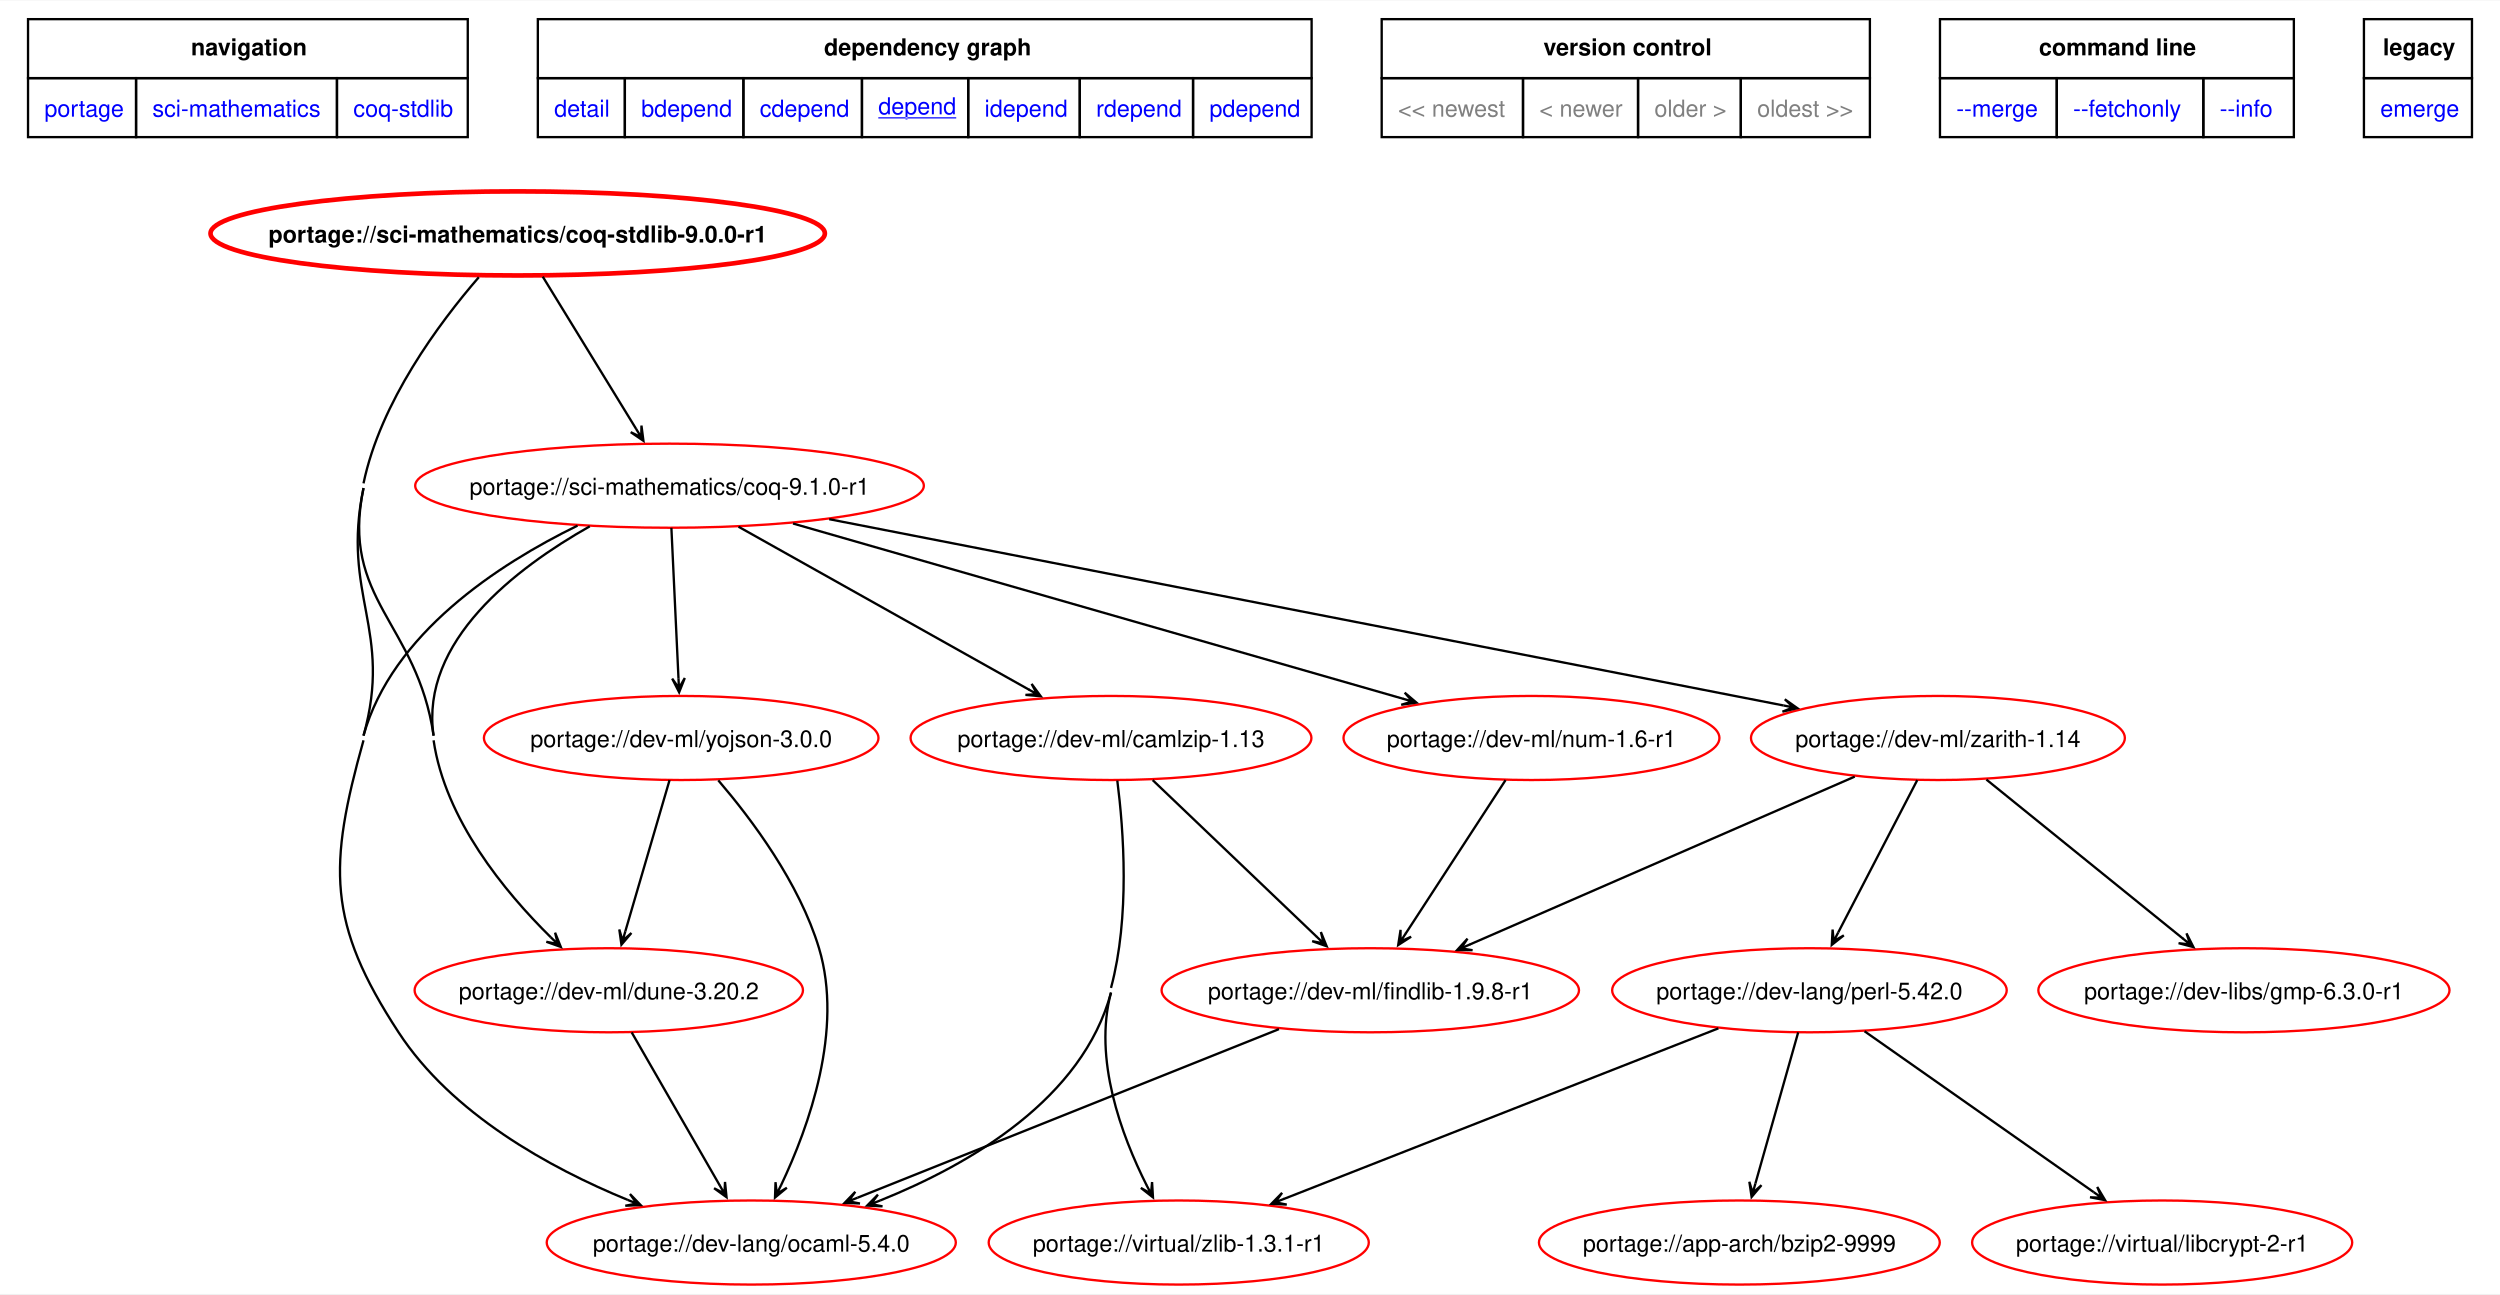
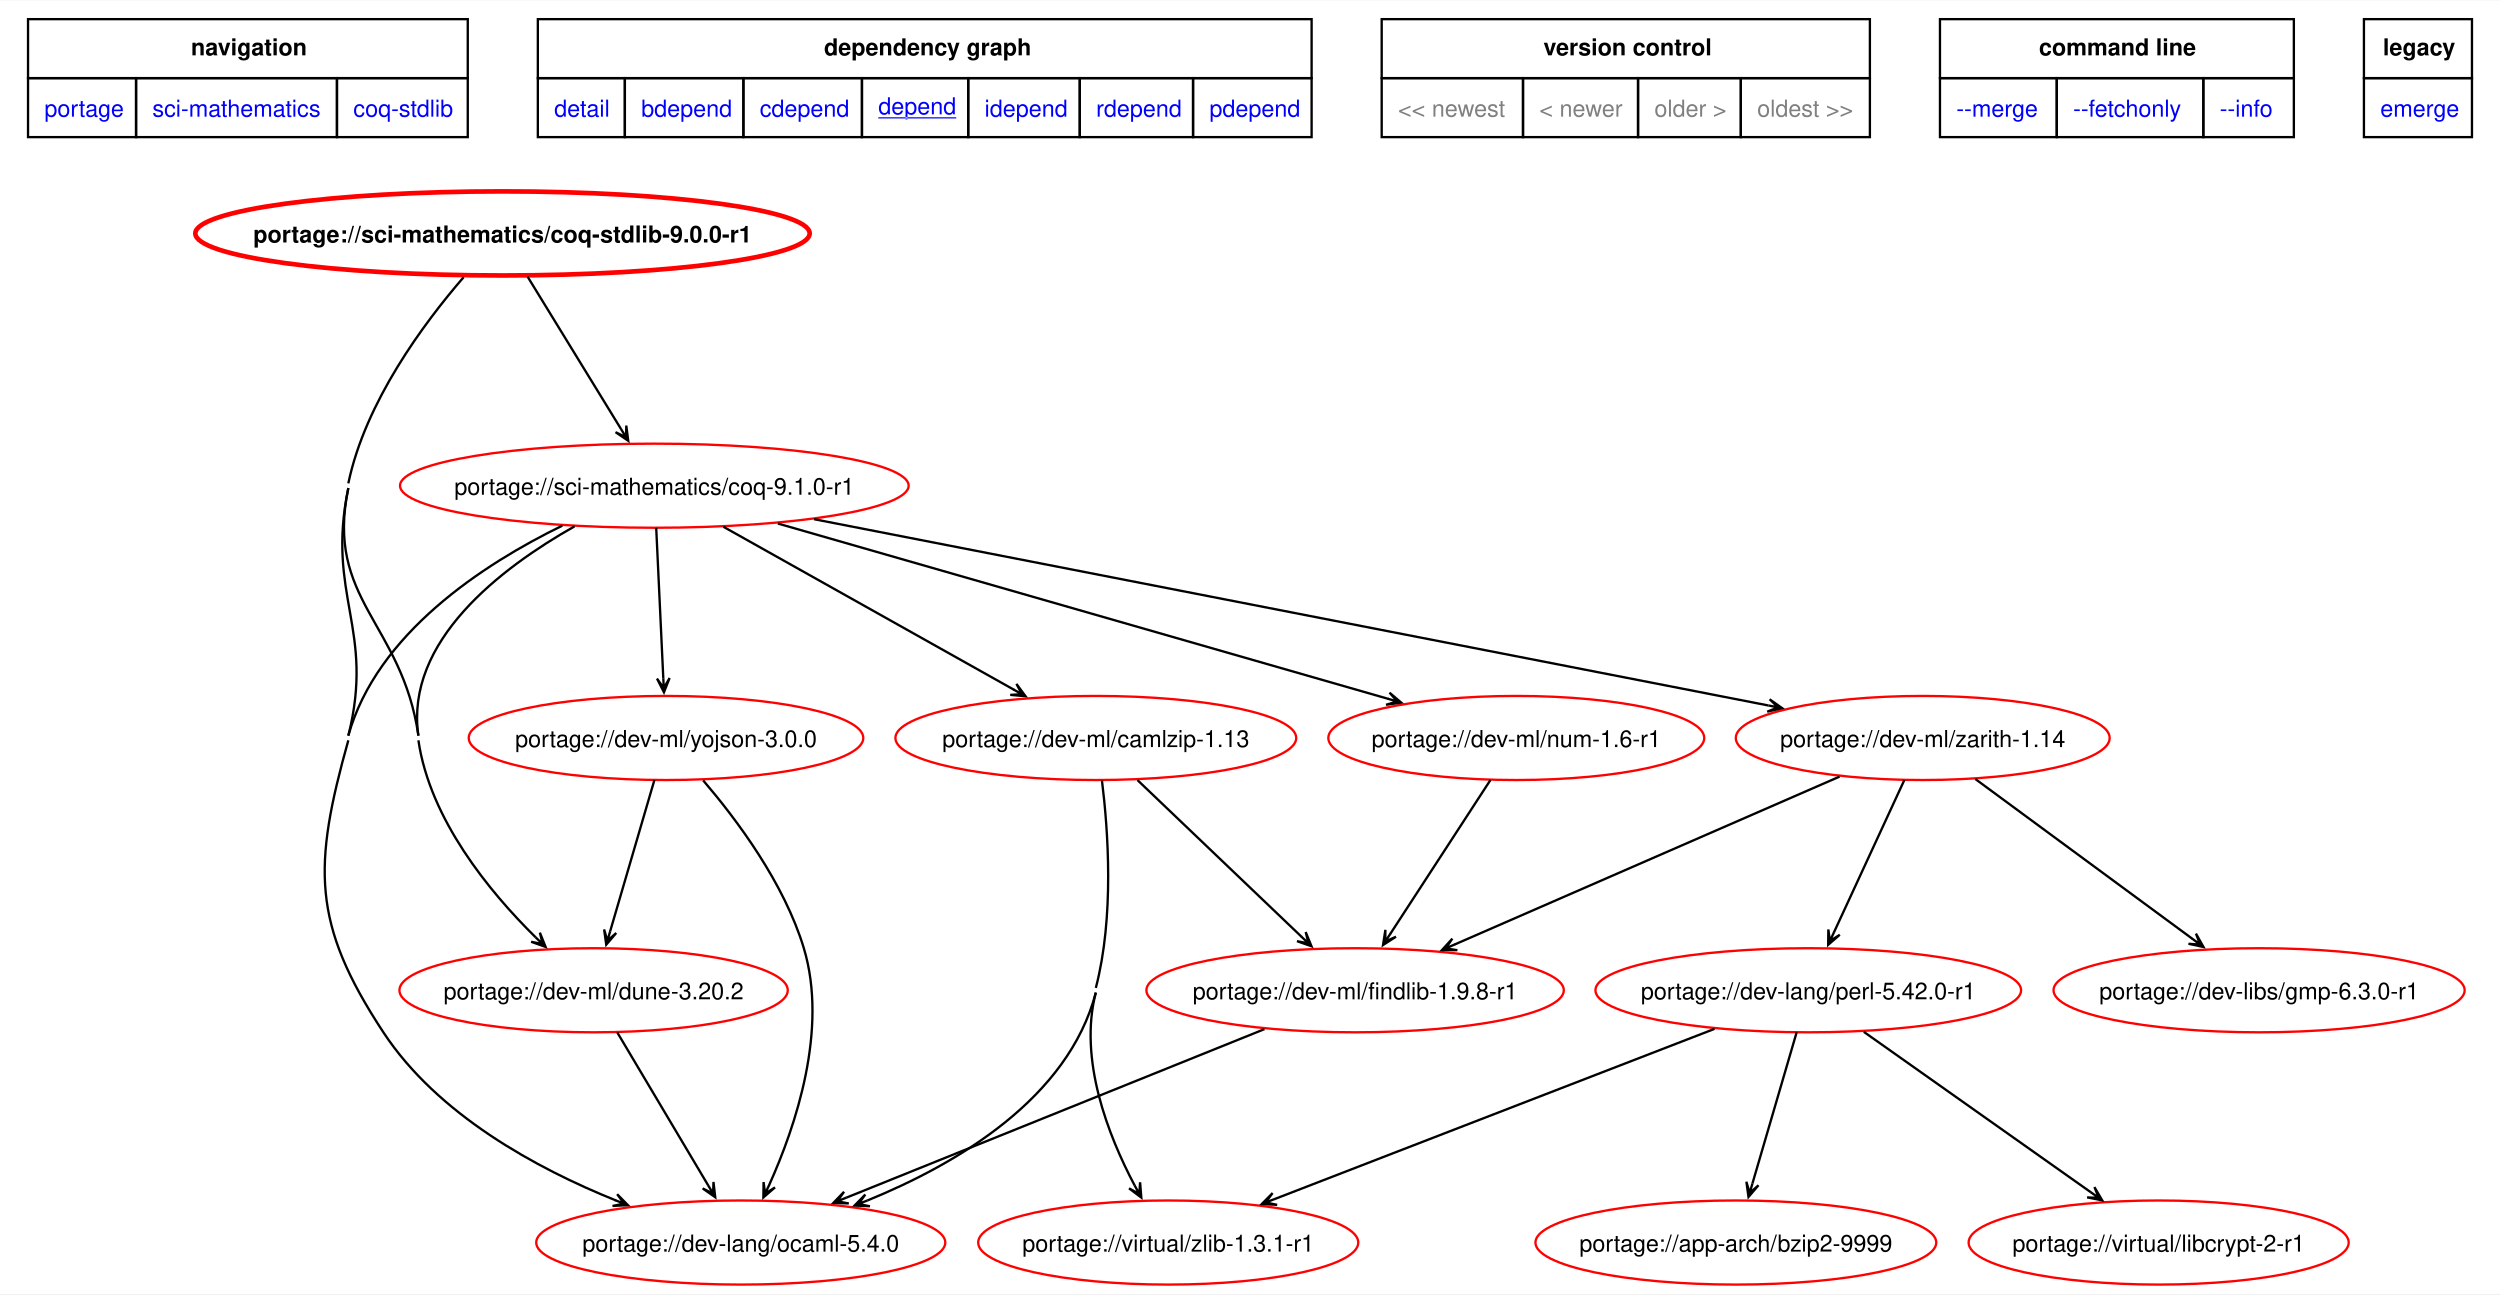
<svg xmlns="http://www.w3.org/2000/svg" xmlns:xlink="http://www.w3.org/1999/xlink" width="1070pt" height="554pt" viewBox="0.00 0.00 1070.25 553.73">
  <g id="graph0" class="graph" transform="scale(1 1) rotate(0) translate(4 549.73)">
    <polygon fill="white" stroke="none" points="-4,4 -4,-549.73 1066.25,-549.73 1066.25,4 -4,4" />
    <polygon fill="none" stroke="black" points="8,-516.48 8,-541.73 196.25,-541.73 196.25,-516.48 8,-516.48" />
    <text text-anchor="start" x="77.75" y="-526.23" font-family="Helvetica,sans-Serif" font-weight="bold" font-size="10.00">navigation</text>
    <polygon fill="none" stroke="black" points="226.25,-516.48 226.25,-541.73 557.5,-541.73 557.5,-516.48 226.25,-516.48" />
    <text text-anchor="start" x="348.75" y="-526.23" font-family="Helvetica,sans-Serif" font-weight="bold" font-size="10.00">dependency graph</text>
    <polygon fill="none" stroke="black" points="587.5,-516.48 587.5,-541.73 796.5,-541.73 796.5,-516.48 587.5,-516.48" />
    <text text-anchor="start" x="656.75" y="-526.23" font-family="Helvetica,sans-Serif" font-weight="bold" font-size="10.00">version control</text>
    <polygon fill="none" stroke="black" points="826.5,-516.48 826.5,-541.73 978,-541.73 978,-516.48 826.5,-516.48" />
    <text text-anchor="start" x="868.88" y="-526.23" font-family="Helvetica,sans-Serif" font-weight="bold" font-size="10.00">command line</text>
    <polygon fill="none" stroke="black" points="1008,-516.48 1008,-541.73 1054.25,-541.73 1054.25,-516.48 1008,-516.48" />
    <text text-anchor="start" x="1016.12" y="-526.23" font-family="Helvetica,sans-Serif" font-weight="bold" font-size="10.00">legacy</text>
    <g id="a_graph0_0">
      <a xlink:href="../index.html" xlink:title="repository">
        <polygon fill="none" stroke="black" points="8,-491.23 8,-516.48 54.25,-516.48 54.25,-491.23 8,-491.23" />
        <text text-anchor="start" x="15" y="-499.98" font-family="Helvetica,sans-Serif" font-size="10.00" fill="blue">portage</text>
      </a>
    </g>
    <g id="a_graph0_1">
      <a xlink:href="./index.html" xlink:title="repository">
        <polygon fill="none" stroke="black" points="54.25,-491.23 54.25,-516.48 140.25,-516.48 140.25,-491.23 54.25,-491.23" />
        <text text-anchor="start" x="61.25" y="-499.98" font-family="Helvetica,sans-Serif" font-size="10.00" fill="blue">sci-mathematics</text>
      </a>
    </g>
    <g id="a_graph0_2">
      <a xlink:href="./coq-stdlib.html" xlink:title="repository">
        <polygon fill="none" stroke="black" points="140.25,-491.23 140.25,-516.48 196.25,-516.48 196.25,-491.23 140.25,-491.23" />
        <text text-anchor="start" x="147.25" y="-499.98" font-family="Helvetica,sans-Serif" font-size="10.00" fill="blue">coq-stdlib</text>
      </a>
    </g>
    <g id="a_graph0_3">
      <a xlink:href="../sci-mathematics/coq-stdlib-9.0.0-r1.svg" xlink:title="portage://sci-mathematics/coq-stdlib-9.0.0-r1">
        <polygon fill="none" stroke="black" points="226.25,-491.23 226.25,-516.48 263.5,-516.48 263.5,-491.23 226.25,-491.23" />
        <text text-anchor="start" x="233.25" y="-499.98" font-family="Helvetica,sans-Serif" font-size="10.00" fill="blue">detail</text>
      </a>
    </g>
    <g id="a_graph0_4">
      <a xlink:href="../sci-mathematics/coq-stdlib-9.0.0-r1-bdepend.svg" xlink:title="portage://sci-mathematics/coq-stdlib-9.0.0-r1">
        <polygon fill="none" stroke="black" points="263.5,-491.23 263.5,-516.48 314.25,-516.48 314.25,-491.23 263.5,-491.23" />
        <text text-anchor="start" x="270.5" y="-499.98" font-family="Helvetica,sans-Serif" font-size="10.00" fill="blue">bdepend</text>
      </a>
    </g>
    <g id="a_graph0_5">
      <a xlink:href="../sci-mathematics/coq-stdlib-9.0.0-r1-cdepend.svg" xlink:title="portage://sci-mathematics/coq-stdlib-9.0.0-r1">
        <polygon fill="none" stroke="black" points="314.25,-491.23 314.25,-516.48 365,-516.48 365,-491.23 314.25,-491.23" />
        <text text-anchor="start" x="321.25" y="-499.98" font-family="Helvetica,sans-Serif" font-size="10.00" fill="blue">cdepend</text>
      </a>
    </g>
    <g id="a_graph0_6">
      <a xlink:href="../sci-mathematics/coq-stdlib-9.0.0-r1-depend.svg" xlink:title="portage://sci-mathematics/coq-stdlib-9.0.0-r1">
        <polygon fill="none" stroke="black" points="365,-491.23 365,-516.48 410.5,-516.48 410.5,-491.23 365,-491.23" />
        <text text-anchor="start" x="372" y="-500.98" font-family="Helvetica,sans-Serif" text-decoration="underline" font-size="10.00" fill="blue">depend</text>
      </a>
    </g>
    <g id="a_graph0_7">
      <a xlink:href="../sci-mathematics/coq-stdlib-9.0.0-r1-idepend.svg" xlink:title="portage://sci-mathematics/coq-stdlib-9.0.0-r1">
        <polygon fill="none" stroke="black" points="410.5,-491.23 410.5,-516.48 458.25,-516.48 458.25,-491.23 410.5,-491.23" />
        <text text-anchor="start" x="417.5" y="-499.98" font-family="Helvetica,sans-Serif" font-size="10.00" fill="blue">idepend</text>
      </a>
    </g>
    <g id="a_graph0_8">
      <a xlink:href="../sci-mathematics/coq-stdlib-9.0.0-r1-rdepend.svg" xlink:title="portage://sci-mathematics/coq-stdlib-9.0.0-r1">
        <polygon fill="none" stroke="black" points="458.25,-491.23 458.25,-516.48 506.75,-516.48 506.75,-491.23 458.25,-491.23" />
        <text text-anchor="start" x="465.25" y="-499.98" font-family="Helvetica,sans-Serif" font-size="10.00" fill="blue">rdepend</text>
      </a>
    </g>
    <g id="a_graph0_9">
      <a xlink:href="../sci-mathematics/coq-stdlib-9.0.0-r1-pdepend.svg" xlink:title="portage://sci-mathematics/coq-stdlib-9.0.0-r1">
        <polygon fill="none" stroke="black" points="506.75,-491.23 506.75,-516.48 557.5,-516.48 557.5,-491.23 506.75,-491.23" />
        <text text-anchor="start" x="513.75" y="-499.98" font-family="Helvetica,sans-Serif" font-size="10.00" fill="blue">pdepend</text>
      </a>
    </g>
    <polygon fill="none" stroke="black" points="587.5,-491.23 587.5,-516.48 648,-516.48 648,-491.23 587.5,-491.23" />
    <text text-anchor="start" x="594.5" y="-499.98" font-family="Helvetica,sans-Serif" font-size="10.00" fill="gray">&lt;&lt; newest</text>
    <polygon fill="none" stroke="black" points="648,-491.23 648,-516.48 697.25,-516.48 697.25,-491.23 648,-491.23" />
    <text text-anchor="start" x="655" y="-499.98" font-family="Helvetica,sans-Serif" font-size="10.00" fill="gray">&lt; newer</text>
    <polygon fill="none" stroke="black" points="697.25,-491.23 697.25,-516.48 741.25,-516.48 741.25,-491.23 697.25,-491.23" />
    <text text-anchor="start" x="704.25" y="-499.98" font-family="Helvetica,sans-Serif" font-size="10.00" fill="gray">older &gt;</text>
    <polygon fill="none" stroke="black" points="741.25,-491.23 741.25,-516.48 796.5,-516.48 796.5,-491.23 741.25,-491.23" />
    <text text-anchor="start" x="748.25" y="-499.98" font-family="Helvetica,sans-Serif" font-size="10.00" fill="gray">oldest &gt;&gt;</text>
    <g id="a_graph0_10">
      <a xlink:href="../sci-mathematics/coq-stdlib-9.0.0-r1-merge.svg" xlink:title="portage://sci-mathematics/coq-stdlib-9.0.0-r1">
        <polygon fill="none" stroke="black" points="826.5,-491.23 826.5,-516.48 876.5,-516.48 876.5,-491.23 826.5,-491.23" />
        <text text-anchor="start" x="833.5" y="-499.98" font-family="Helvetica,sans-Serif" font-size="10.00" fill="blue">--merge </text>
      </a>
    </g>
    <g id="a_graph0_11">
      <a xlink:href="../sci-mathematics/coq-stdlib-9.0.0-r1-fetchonly.svg" xlink:title="portage://sci-mathematics/coq-stdlib-9.0.0-r1">
        <polygon fill="none" stroke="black" points="876.5,-491.23 876.5,-516.48 939.25,-516.48 939.25,-491.23 876.5,-491.23" />
        <text text-anchor="start" x="883.5" y="-499.98" font-family="Helvetica,sans-Serif" font-size="10.00" fill="blue">--fetchonly </text>
      </a>
    </g>
    <g id="a_graph0_12">
      <a xlink:href="../sci-mathematics/coq-stdlib-9.0.0-r1-info.svg" xlink:title="portage://sci-mathematics/coq-stdlib-9.0.0-r1">
        <polygon fill="none" stroke="black" points="939.25,-491.23 939.25,-516.48 978,-516.48 978,-491.23 939.25,-491.23" />
        <text text-anchor="start" x="946.25" y="-499.98" font-family="Helvetica,sans-Serif" font-size="10.00" fill="blue">--info </text>
      </a>
    </g>
    <g id="a_graph0_13">
      <a xlink:href="../sci-mathematics/coq-stdlib-9.0.0-r1-emerge.svg" xlink:title="portage://sci-mathematics/coq-stdlib-9.0.0-r1">
        <polygon fill="none" stroke="black" points="1008,-491.23 1008,-516.48 1054.25,-516.48 1054.25,-491.23 1008,-491.23" />
        <text text-anchor="start" x="1015" y="-499.98" font-family="Helvetica,sans-Serif" font-size="10.00" fill="blue">emerge</text>
      </a>
    </g>
    <g id="node2" class="node">
      <g id="a_node2">
        <a xlink:href="../sci-mathematics/coq-stdlib-9.0.0-r1-depend.svg" xlink:title="portage://sci-mathematics/coq-stdlib-9.0.0-r1">
-           <ellipse fill="none" stroke="red" stroke-width="2" cx="217.62" cy="-450" rx="131.5" ry="18" />
-           <text text-anchor="middle" x="217.62" y="-446.12" font-family="Helvetica,sans-Serif" font-weight="bold" font-size="10.00">portage://sci-mathematics/coq-stdlib-9.0.0-r1</text>
+           <ellipse fill="none" stroke="red" stroke-width="2" cx="211.12" cy="-450" rx="131.5" ry="18" />
+           <text text-anchor="middle" x="211.12" y="-446.12" font-family="Helvetica,sans-Serif" font-weight="bold" font-size="10.00">portage://sci-mathematics/coq-stdlib-9.0.0-r1</text>
        </a>
      </g>
    </g>
    <g id="node3" class="node">
      <g id="a_node3">
        <a xlink:href="../sci-mathematics/coq-9.1.0-r1-depend.svg" xlink:title="portage://sci-mathematics/coq-9.1.0-r1">
-           <ellipse fill="none" stroke="red" cx="282.62" cy="-342" rx="108.87" ry="18" />
-           <text text-anchor="middle" x="282.62" y="-338.12" font-family="Helvetica,sans-Serif" font-size="10.00">portage://sci-mathematics/coq-9.1.0-r1</text>
+           <ellipse fill="none" stroke="red" cx="276.12" cy="-342" rx="108.87" ry="18" />
+           <text text-anchor="middle" x="276.12" y="-338.12" font-family="Helvetica,sans-Serif" font-size="10.00">portage://sci-mathematics/coq-9.1.0-r1</text>
        </a>
      </g>
    </g>
    <g id="edge2" class="edge">
-       <path fill="none" stroke="black" d="M228.35,-431.5C239.28,-413.67 256.3,-385.92 268.36,-366.26" />
-       <polygon fill="black" stroke="black" points="271.45,-361.22 270.61,-367.74 270.52,-362.74 268.31,-366.33 268.31,-366.33 268.31,-366.33 270.52,-362.74 266.01,-364.92 271.45,-361.22" />
+       <path fill="none" stroke="black" d="M221.85,-431.5C232.78,-413.67 249.8,-385.92 261.86,-366.26" />
+       <polygon fill="black" stroke="black" points="264.95,-361.22 264.11,-367.74 264.02,-362.74 261.81,-366.33 261.81,-366.33 261.81,-366.33 264.02,-362.74 259.51,-364.92 264.95,-361.22" />
    </g>
    <g id="node4" class="node">
      <g id="a_node4">
        <a xlink:href="../dev-lang/ocaml-5.4.0-depend.svg" xlink:title="portage://dev-lang/ocaml-5.4.0">
-           <ellipse fill="none" stroke="red" cx="317.62" cy="-18" rx="87.57" ry="18" />
-           <text text-anchor="middle" x="317.62" y="-14.12" font-family="Helvetica,sans-Serif" font-size="10.00">portage://dev-lang/ocaml-5.4.0</text>
+           <ellipse fill="none" stroke="red" cx="313.12" cy="-18" rx="87.57" ry="18" />
+           <text text-anchor="middle" x="313.12" y="-14.12" font-family="Helvetica,sans-Serif" font-size="10.00">portage://dev-lang/ocaml-5.4.0</text>
        </a>
      </g>
    </g>
    <g id="edge3" class="edge">
-       <path fill="none" stroke="black" d="M151.62,-341C142.01,-294.88 164.3,-280.37 151.62,-235" />
-       <path fill="none" stroke="black" d="M200.98,-431.26C183.91,-411.52 158.86,-377.81 151.62,-343" />
-       <path fill="none" stroke="black" d="M151.62,-233C136.55,-179.11 136.01,-154.84 166.62,-108 189.4,-73.13 230.99,-50.11 264.76,-36.23" />
-       <polygon fill="black" stroke="black" points="270.27,-34.03 265.7,-38.76 268.61,-34.69 264.7,-36.25 264.7,-36.25 264.7,-36.25 268.61,-34.69 263.69,-33.75 270.27,-34.03" />
+       <path fill="none" stroke="black" d="M145.12,-233C130.05,-179.11 129.37,-154.75 160.12,-108 183.24,-72.83 225.42,-49.82 259.65,-36.02" />
+       <polygon fill="black" stroke="black" points="264.81,-34 260.21,-38.7 263.15,-34.65 259.22,-36.19 259.22,-36.19 259.22,-36.19 263.15,-34.65 258.23,-33.67 264.81,-34" />
+       <path fill="none" stroke="black" d="M194.48,-431.26C177.41,-411.52 152.36,-377.81 145.12,-343" />
+       <path fill="none" stroke="black" d="M145.12,-341C135.51,-294.88 156.62,-280.68 145.12,-235" />
    </g>
    <g id="node5" class="node">
      <g id="a_node5">
        <a xlink:href="../dev-ml/dune-3.20.2-depend.svg" xlink:title="portage://dev-ml/dune-3.20.2">
-           <ellipse fill="none" stroke="red" cx="256.62" cy="-126" rx="83.13" ry="18" />
-           <text text-anchor="middle" x="256.62" y="-122.12" font-family="Helvetica,sans-Serif" font-size="10.00">portage://dev-ml/dune-3.20.2</text>
+           <ellipse fill="none" stroke="red" cx="250.12" cy="-126" rx="83.13" ry="18" />
+           <text text-anchor="middle" x="250.12" y="-122.12" font-family="Helvetica,sans-Serif" font-size="10.00">portage://dev-ml/dune-3.20.2</text>
        </a>
      </g>
    </g>
    <g id="edge4" class="edge">
-       <path fill="none" stroke="black" d="M151.62,-341C141.64,-293.07 174.56,-283.45 181.62,-235" />
-       <path fill="none" stroke="black" d="M181.62,-233C186.54,-199.21 211.89,-168.3 231.78,-148.69" />
-       <polygon fill="black" stroke="black" points="236.08,-144.55 233.63,-150.66 234.8,-145.79 231.75,-148.71 231.75,-148.71 231.75,-148.71 234.8,-145.79 229.88,-146.76 236.08,-144.55" />
+       <path fill="none" stroke="black" d="M145.12,-341C135.14,-293.07 168.06,-283.45 175.12,-235" />
+       <path fill="none" stroke="black" d="M175.12,-233C180.04,-199.21 205.39,-168.3 225.28,-148.69" />
+       <polygon fill="black" stroke="black" points="229.58,-144.55 227.13,-150.66 228.3,-145.79 225.25,-148.71 225.25,-148.71 225.25,-148.71 228.3,-145.79 223.38,-146.76 229.58,-144.55" />
    </g>
    <g id="edge9" class="edge">
-       <path fill="none" stroke="black" d="M243.24,-324.91C209.27,-308.32 163.83,-278.67 151.62,-235" />
+       <path fill="none" stroke="black" d="M236.74,-324.91C202.77,-308.32 157.33,-278.67 145.12,-235" />
    </g>
    <g id="edge10" class="edge">
-       <path fill="none" stroke="black" d="M248.48,-324.61C216.93,-306.79 175.73,-275.37 181.62,-235" />
+       <path fill="none" stroke="black" d="M241.98,-324.61C210.43,-306.79 169.23,-275.37 175.12,-235" />
    </g>
    <g id="node6" class="node">
      <g id="a_node6">
        <a xlink:href="../dev-ml/camlzip-1.13-depend.svg" xlink:title="portage://dev-ml/camlzip-1.13">
-           <ellipse fill="none" stroke="red" cx="471.62" cy="-234" rx="85.8" ry="18" />
-           <text text-anchor="middle" x="471.62" y="-230.12" font-family="Helvetica,sans-Serif" font-size="10.00">portage://dev-ml/camlzip-1.13</text>
+           <ellipse fill="none" stroke="red" cx="465.12" cy="-234" rx="85.8" ry="18" />
+           <text text-anchor="middle" x="465.12" y="-230.12" font-family="Helvetica,sans-Serif" font-size="10.00">portage://dev-ml/camlzip-1.13</text>
        </a>
      </g>
    </g>
    <g id="edge5" class="edge">
-       <path fill="none" stroke="black" d="M312.15,-324.44C345.81,-305.56 400.79,-274.72 436.59,-254.64" />
-       <polygon fill="black" stroke="black" points="441.54,-251.87 437.63,-257.16 439.99,-252.74 436.31,-254.8 436.31,-254.8 436.31,-254.8 439.99,-252.74 434.99,-252.45 441.54,-251.87" />
+       <path fill="none" stroke="black" d="M305.65,-324.44C339.31,-305.56 394.29,-274.72 430.09,-254.64" />
+       <polygon fill="black" stroke="black" points="435.04,-251.87 431.13,-257.16 433.49,-252.74 429.81,-254.8 429.81,-254.8 429.81,-254.8 433.49,-252.74 428.49,-252.45 435.04,-251.87" />
    </g>
    <g id="node7" class="node">
      <g id="a_node7">
        <a xlink:href="../dev-ml/num-1.6-r1-depend.svg" xlink:title="portage://dev-ml/num-1.6-r1">
-           <ellipse fill="none" stroke="red" cx="651.62" cy="-234" rx="80.47" ry="18" />
-           <text text-anchor="middle" x="651.62" y="-230.12" font-family="Helvetica,sans-Serif" font-size="10.00">portage://dev-ml/num-1.6-r1</text>
+           <ellipse fill="none" stroke="red" cx="645.12" cy="-234" rx="80.47" ry="18" />
+           <text text-anchor="middle" x="645.12" y="-230.12" font-family="Helvetica,sans-Serif" font-size="10.00">portage://dev-ml/num-1.6-r1</text>
        </a>
      </g>
    </g>
    <g id="edge6" class="edge">
-       <path fill="none" stroke="black" d="M335.49,-325.81C404.99,-305.85 526.48,-270.95 596.89,-250.72" />
-       <polygon fill="black" stroke="black" points="602.37,-249.15 597.35,-253.4 600.66,-249.64 596.61,-250.8 596.61,-250.8 596.61,-250.8 600.66,-249.64 595.86,-248.21 602.37,-249.15" />
+       <path fill="none" stroke="black" d="M328.99,-325.81C398.49,-305.85 519.98,-270.95 590.39,-250.72" />
+       <polygon fill="black" stroke="black" points="595.87,-249.15 590.85,-253.4 594.16,-249.64 590.11,-250.8 590.11,-250.8 590.11,-250.8 594.16,-249.64 589.36,-248.21 595.87,-249.15" />
    </g>
    <g id="node8" class="node">
      <g id="a_node8">
        <a xlink:href="../dev-ml/yojson-3.0.0-depend.svg" xlink:title="portage://dev-ml/yojson-3.0.0">
-           <ellipse fill="none" stroke="red" cx="287.62" cy="-234" rx="84.46" ry="18" />
-           <text text-anchor="middle" x="287.62" y="-230.12" font-family="Helvetica,sans-Serif" font-size="10.00">portage://dev-ml/yojson-3.0.0</text>
+           <ellipse fill="none" stroke="red" cx="281.12" cy="-234" rx="84.46" ry="18" />
+           <text text-anchor="middle" x="281.12" y="-230.12" font-family="Helvetica,sans-Serif" font-size="10.00">portage://dev-ml/yojson-3.0.0</text>
        </a>
      </g>
    </g>
    <g id="edge7" class="edge">
-       <path fill="none" stroke="black" d="M283.42,-323.97C284.24,-306.53 285.53,-279.26 286.46,-259.51" />
-       <polygon fill="black" stroke="black" points="286.74,-253.56 289.16,-259.68 286.66,-255.34 286.46,-259.55 286.46,-259.55 286.46,-259.55 286.66,-255.34 283.76,-259.42 286.74,-253.56" />
+       <path fill="none" stroke="black" d="M276.92,-323.97C277.74,-306.53 279.03,-279.26 279.96,-259.51" />
+       <polygon fill="black" stroke="black" points="280.24,-253.56 282.66,-259.68 280.16,-255.34 279.96,-259.55 279.96,-259.55 279.96,-259.55 280.16,-255.34 277.26,-259.42 280.24,-253.56" />
    </g>
    <g id="node9" class="node">
      <g id="a_node9">
        <a xlink:href="../dev-ml/zarith-1.14-depend.svg" xlink:title="portage://dev-ml/zarith-1.14">
-           <ellipse fill="none" stroke="red" cx="825.62" cy="-234" rx="80.03" ry="18" />
-           <text text-anchor="middle" x="825.62" y="-230.12" font-family="Helvetica,sans-Serif" font-size="10.00">portage://dev-ml/zarith-1.14</text>
+           <ellipse fill="none" stroke="red" cx="819.12" cy="-234" rx="80.03" ry="18" />
+           <text text-anchor="middle" x="819.12" y="-230.12" font-family="Helvetica,sans-Serif" font-size="10.00">portage://dev-ml/zarith-1.14</text>
        </a>
      </g>
    </g>
    <g id="edge8" class="edge">
-       <path fill="none" stroke="black" d="M350.99,-327.66C440.18,-310.26 601.07,-278.86 738.62,-252 745.41,-250.67 752.51,-249.29 759.59,-247.9" />
-       <polygon fill="black" stroke="black" points="765.46,-246.76 760.08,-250.56 763.71,-247.1 759.57,-247.91 759.57,-247.91 759.57,-247.91 763.71,-247.1 759.05,-245.26 765.46,-246.76" />
+       <path fill="none" stroke="black" d="M344.49,-327.66C433.68,-310.26 594.57,-278.86 732.12,-252 738.91,-250.67 746.01,-249.29 753.09,-247.9" />
+       <polygon fill="black" stroke="black" points="758.96,-246.76 753.58,-250.56 757.21,-247.1 753.07,-247.91 753.07,-247.91 753.07,-247.91 757.21,-247.1 752.55,-245.26 758.96,-246.76" />
    </g>
    <g id="edge18" class="edge">
-       <path fill="none" stroke="black" d="M266.42,-107.97C276.63,-90.23 292.7,-62.3 304.11,-42.47" />
-       <polygon fill="black" stroke="black" points="307.03,-37.4 306.38,-43.94 306.14,-38.94 304.04,-42.6 304.04,-42.6 304.04,-42.6 306.14,-38.94 301.7,-41.25 307.03,-37.4" />
+       <path fill="none" stroke="black" d="M260.24,-107.97C270.79,-90.23 287.38,-62.3 299.17,-42.47" />
+       <polygon fill="black" stroke="black" points="302.19,-37.39 301.44,-43.93 301.28,-38.92 299.12,-42.55 299.12,-42.55 299.12,-42.55 301.28,-38.92 296.8,-41.17 302.19,-37.39" />
    </g>
    <g id="edge11" class="edge">
-       <path fill="none" stroke="black" d="M474.32,-215.75C477.04,-194.48 479.78,-157.39 471.62,-127" />
-       <path fill="none" stroke="black" d="M471.62,-125C459.44,-79.66 411.87,-51.72 372.78,-35.99" />
-       <polygon fill="black" stroke="black" points="367.23,-33.82 373.8,-33.49 368.89,-34.47 372.82,-36 372.82,-36 372.82,-36 368.89,-34.47 371.84,-38.52 367.23,-33.82" />
+       <path fill="none" stroke="black" d="M467.75,-215.77C470.4,-194.52 473.07,-157.45 465.12,-127" />
+       <path fill="none" stroke="black" d="M465.12,-125C453.33,-79.83 406.07,-51.81 367.34,-36.01" />
+       <polygon fill="black" stroke="black" points="361.84,-33.84 368.41,-33.53 363.5,-34.49 367.42,-36.04 367.42,-36.04 367.42,-36.04 363.5,-34.49 366.43,-38.56 361.84,-33.84" />
    </g>
    <g id="node10" class="node">
      <g id="a_node10">
        <a xlink:href="../virtual/zlib-1.3.1-r1-depend.svg" xlink:title="portage://virtual/zlib-1.3.1-r1">
-           <ellipse fill="none" stroke="red" cx="500.62" cy="-18" rx="81.36" ry="18" />
-           <text text-anchor="middle" x="500.62" y="-14.12" font-family="Helvetica,sans-Serif" font-size="10.00">portage://virtual/zlib-1.3.1-r1</text>
+           <ellipse fill="none" stroke="red" cx="496.12" cy="-18" rx="81.36" ry="18" />
+           <text text-anchor="middle" x="496.12" y="-14.12" font-family="Helvetica,sans-Serif" font-size="10.00">portage://virtual/zlib-1.3.1-r1</text>
        </a>
      </g>
    </g>
    <g id="edge12" class="edge">
-       <path fill="none" stroke="black" d="M471.62,-125C464,-96.61 476.05,-64 486.86,-42.53" />
-       <polygon fill="black" stroke="black" points="489.59,-37.32 489.2,-43.89 488.76,-38.9 486.8,-42.64 486.8,-42.64 486.8,-42.64 488.76,-38.9 484.41,-41.39 489.59,-37.32" />
+       <path fill="none" stroke="black" d="M465.12,-125C457.66,-96.42 470.4,-63.85 481.74,-42.44" />
+       <polygon fill="black" stroke="black" points="484.6,-37.24 484.07,-43.8 483.74,-38.8 481.71,-42.5 481.71,-42.5 481.71,-42.5 483.74,-38.8 479.34,-41.2 484.6,-37.24" />
    </g>
    <g id="node11" class="node">
      <g id="a_node11">
        <a xlink:href="../dev-ml/findlib-1.9.8-r1-depend.svg" xlink:title="portage://dev-ml/findlib-1.9.8-r1">
-           <ellipse fill="none" stroke="red" cx="582.62" cy="-126" rx="89.35" ry="18" />
-           <text text-anchor="middle" x="582.62" y="-122.12" font-family="Helvetica,sans-Serif" font-size="10.00">portage://dev-ml/findlib-1.9.8-r1</text>
+           <ellipse fill="none" stroke="red" cx="576.12" cy="-126" rx="89.35" ry="18" />
+           <text text-anchor="middle" x="576.12" y="-122.12" font-family="Helvetica,sans-Serif" font-size="10.00">portage://dev-ml/findlib-1.9.8-r1</text>
        </a>
      </g>
    </g>
    <g id="edge13" class="edge">
-       <path fill="none" stroke="black" d="M489.45,-215.97C508.55,-197.73 538.91,-168.74 559.75,-148.84" />
-       <polygon fill="black" stroke="black" points="563.95,-144.83 561.47,-150.93 562.66,-146.06 559.61,-148.97 559.61,-148.97 559.61,-148.97 562.66,-146.06 557.74,-147.02 563.95,-144.83" />
+       <path fill="none" stroke="black" d="M482.95,-215.97C502.05,-197.73 532.41,-168.74 553.25,-148.84" />
+       <polygon fill="black" stroke="black" points="557.45,-144.83 554.97,-150.93 556.16,-146.06 553.11,-148.97 553.11,-148.97 553.11,-148.97 556.16,-146.06 551.24,-147.02 557.45,-144.83" />
    </g>
    <g id="edge15" class="edge">
-       <path fill="none" stroke="black" d="M640.53,-215.97C628.93,-198.15 610.65,-170.06 597.73,-150.21" />
-       <polygon fill="black" stroke="black" points="594.57,-145.36 600.11,-148.92 595.54,-146.85 597.84,-150.39 597.84,-150.39 597.84,-150.39 595.54,-146.85 595.58,-151.86 594.57,-145.36" />
+       <path fill="none" stroke="black" d="M634.03,-215.97C622.43,-198.15 604.15,-170.06 591.23,-150.21" />
+       <polygon fill="black" stroke="black" points="588.07,-145.36 593.61,-148.92 589.04,-146.85 591.34,-150.39 591.34,-150.39 591.34,-150.39 589.04,-146.85 589.08,-151.86 588.07,-145.36" />
    </g>
    <g id="edge16" class="edge">
-       <path fill="none" stroke="black" d="M303.5,-215.87C317.93,-199.03 338.22,-171.87 346.62,-144 357.12,-109.15 342.4,-67.86 330.38,-42.55" />
-       <polygon fill="black" stroke="black" points="327.78,-37.26 332.85,-41.45 328.56,-38.86 330.42,-42.65 330.42,-42.65 330.42,-42.65 328.56,-38.86 328,-43.84 327.78,-37.26" />
+       <path fill="none" stroke="black" d="M297,-215.87C311.43,-199.03 331.72,-171.87 340.12,-144 350.59,-109.27 336.69,-67.95 325.27,-42.6" />
+       <polygon fill="black" stroke="black" points="322.8,-37.31 327.78,-41.6 323.55,-38.92 325.34,-42.75 325.34,-42.75 325.34,-42.75 323.55,-38.92 322.89,-43.89 322.8,-37.31" />
    </g>
    <g id="edge17" class="edge">
-       <path fill="none" stroke="black" d="M282.64,-215.97C277.52,-198.46 269.49,-171.02 263.71,-151.25" />
-       <polygon fill="black" stroke="black" points="262.03,-145.51 266.31,-150.51 262.53,-147.22 263.72,-151.27 263.72,-151.27 263.72,-151.27 262.53,-147.22 261.12,-152.03 262.03,-145.51" />
+       <path fill="none" stroke="black" d="M276.14,-215.97C271.02,-198.46 262.99,-171.02 257.21,-151.25" />
+       <polygon fill="black" stroke="black" points="255.53,-145.51 259.81,-150.51 256.03,-147.22 257.22,-151.27 257.22,-151.27 257.22,-151.27 256.03,-147.22 254.62,-152.03 255.53,-145.51" />
    </g>
    <g id="edge21" class="edge">
-       <path fill="none" stroke="black" d="M790.02,-217.47C746.21,-198.36 671.88,-165.94 625.11,-145.54" />
-       <polygon fill="black" stroke="black" points="619.82,-143.23 626.4,-143.15 621.45,-143.94 625.32,-145.63 625.32,-145.63 625.32,-145.63 621.45,-143.94 624.24,-148.1 619.82,-143.23" />
+       <path fill="none" stroke="black" d="M783.52,-217.47C739.71,-198.36 665.38,-165.94 618.61,-145.54" />
+       <polygon fill="black" stroke="black" points="613.32,-143.23 619.9,-143.15 614.95,-143.94 618.82,-145.63 618.82,-145.63 618.82,-145.63 614.95,-143.94 617.74,-148.1 613.32,-143.23" />
    </g>
    <g id="node12" class="node">
      <g id="a_node12">
        <a xlink:href="../dev-libs/gmp-6.3.0-r1-depend.svg" xlink:title="portage://dev-libs/gmp-6.3.0-r1">
-           <ellipse fill="none" stroke="red" cx="956.62" cy="-126" rx="88.01" ry="18" />
-           <text text-anchor="middle" x="956.62" y="-122.12" font-family="Helvetica,sans-Serif" font-size="10.00">portage://dev-libs/gmp-6.3.0-r1</text>
+           <ellipse fill="none" stroke="red" cx="963.12" cy="-126" rx="88.01" ry="18" />
+           <text text-anchor="middle" x="963.12" y="-122.12" font-family="Helvetica,sans-Serif" font-size="10.00">portage://dev-libs/gmp-6.3.0-r1</text>
        </a>
      </g>
    </g>
    <g id="edge19" class="edge">
-       <path fill="none" stroke="black" d="M846.37,-216.2C869.18,-197.75 905.85,-168.08 930.56,-148.08" />
-       <polygon fill="black" stroke="black" points="935.01,-144.48 932.04,-150.36 933.63,-145.6 930.35,-148.26 930.35,-148.26 930.35,-148.26 933.63,-145.6 928.65,-146.16 935.01,-144.48" />
+       <path fill="none" stroke="black" d="M841.62,-216.44C866.73,-197.95 907.4,-168.01 934.69,-147.93" />
+       <polygon fill="black" stroke="black" points="939.32,-144.52 936.09,-150.25 937.88,-145.57 934.49,-148.08 934.49,-148.08 934.49,-148.08 937.88,-145.57 932.89,-145.9 939.32,-144.52" />
    </g>
    <g id="node13" class="node">
      <g id="a_node13">
-         <a xlink:href="../dev-lang/perl-5.42.0-depend.svg" xlink:title="portage://dev-lang/perl-5.42.0">
-           <ellipse fill="none" stroke="red" cx="770.62" cy="-126" rx="84.46" ry="18" />
-           <text text-anchor="middle" x="770.62" y="-122.12" font-family="Helvetica,sans-Serif" font-size="10.00">portage://dev-lang/perl-5.42.0</text>
+         <a xlink:href="../dev-lang/perl-5.42.0-r1-depend.svg" xlink:title="portage://dev-lang/perl-5.42.0-r1">
+           <ellipse fill="none" stroke="red" cx="770.12" cy="-126" rx="91.12" ry="18" />
+           <text text-anchor="middle" x="770.12" y="-122.12" font-family="Helvetica,sans-Serif" font-size="10.00">portage://dev-lang/perl-5.42.0-r1</text>
        </a>
      </g>
    </g>
    <g id="edge20" class="edge">
-       <path fill="none" stroke="black" d="M816.78,-215.97C807.61,-198.3 793.21,-170.54 782.93,-150.73" />
-       <polygon fill="black" stroke="black" points="780.18,-145.42 785.34,-149.5 781,-147 782.94,-150.75 782.94,-150.75 782.94,-150.75 781,-147 780.54,-151.99 780.18,-145.42" />
+       <path fill="none" stroke="black" d="M811.24,-215.97C803.08,-198.3 790.24,-170.54 781.09,-150.73" />
+       <polygon fill="black" stroke="black" points="778.64,-145.45 783.61,-149.76 779.39,-147.06 781.16,-150.89 781.16,-150.89 781.16,-150.89 779.39,-147.06 778.71,-152.03 778.64,-145.45" />
    </g>
    <g id="edge14" class="edge">
-       <path fill="none" stroke="black" d="M543.52,-109.36C495.43,-90.12 413.95,-57.53 363.1,-37.19" />
-       <polygon fill="black" stroke="black" points="357.58,-34.98 364.15,-34.71 359.23,-35.65 363.15,-37.21 363.15,-37.21 363.15,-37.21 359.23,-35.65 362.15,-39.72 357.58,-34.98" />
+       <path fill="none" stroke="black" d="M537.31,-109.36C489.59,-90.12 408.72,-57.53 358.26,-37.19" />
+       <polygon fill="black" stroke="black" points="352.79,-34.99 359.36,-34.73 354.44,-35.65 358.35,-37.23 358.35,-37.23 358.35,-37.23 354.44,-35.65 357.34,-39.73 352.79,-34.99" />
    </g>
    <g id="edge23" class="edge">
-       <path fill="none" stroke="black" d="M731.65,-109.7C682.35,-90.35 597.63,-57.09 545.63,-36.67" />
-       <polygon fill="black" stroke="black" points="540.27,-34.57 546.85,-34.25 541.93,-35.22 545.86,-36.76 545.86,-36.76 545.86,-36.76 541.93,-35.22 544.87,-39.28 540.27,-34.57" />
+       <path fill="none" stroke="black" d="M729.98,-109.47C679.81,-90.06 594.14,-56.92 541.59,-36.59" />
+       <polygon fill="black" stroke="black" points="536.17,-34.49 542.74,-34.14 537.83,-35.14 541.76,-36.66 541.76,-36.66 541.76,-36.66 537.83,-35.14 540.79,-39.18 536.17,-34.49" />
    </g>
    <g id="node14" class="node">
      <g id="a_node14">
        <a xlink:href="../app-arch/bzip2-9999-depend.svg" xlink:title="portage://app-arch/bzip2-9999">
-           <ellipse fill="none" stroke="red" cx="740.62" cy="-18" rx="85.8" ry="18" />
-           <text text-anchor="middle" x="740.62" y="-14.12" font-family="Helvetica,sans-Serif" font-size="10.00">portage://app-arch/bzip2-9999</text>
+           <ellipse fill="none" stroke="red" cx="739.12" cy="-18" rx="85.8" ry="18" />
+           <text text-anchor="middle" x="739.12" y="-14.12" font-family="Helvetica,sans-Serif" font-size="10.00">portage://app-arch/bzip2-9999</text>
        </a>
      </g>
    </g>
    <g id="edge22" class="edge">
-       <path fill="none" stroke="black" d="M765.8,-107.97C760.84,-90.46 753.08,-63.02 747.48,-43.25" />
-       <polygon fill="black" stroke="black" points="745.86,-37.51 750.09,-42.55 746.34,-39.23 747.49,-43.29 747.49,-43.29 747.49,-43.29 746.34,-39.23 744.89,-44.02 745.86,-37.51" />
+       <path fill="none" stroke="black" d="M765.14,-107.97C760.02,-90.46 751.99,-63.02 746.21,-43.25" />
+       <polygon fill="black" stroke="black" points="744.53,-37.51 748.81,-42.51 745.03,-39.22 746.22,-43.27 746.22,-43.27 746.22,-43.27 745.03,-39.22 743.62,-44.03 744.53,-37.51" />
    </g>
    <g id="node15" class="node">
      <g id="a_node15">
        <a xlink:href="../virtual/libcrypt-2-r1-depend.svg" xlink:title="portage://virtual/libcrypt-2-r1">
-           <ellipse fill="none" stroke="red" cx="921.62" cy="-18" rx="81.36" ry="18" />
-           <text text-anchor="middle" x="921.62" y="-14.12" font-family="Helvetica,sans-Serif" font-size="10.00">portage://virtual/libcrypt-2-r1</text>
+           <ellipse fill="none" stroke="red" cx="920.12" cy="-18" rx="81.36" ry="18" />
+           <text text-anchor="middle" x="920.12" y="-14.12" font-family="Helvetica,sans-Serif" font-size="10.00">portage://virtual/libcrypt-2-r1</text>
        </a>
      </g>
    </g>
    <g id="edge24" class="edge">
-       <path fill="none" stroke="black" d="M794.21,-108.44C820.7,-89.85 863.7,-59.66 892.31,-39.57" />
-       <polygon fill="black" stroke="black" points="897.19,-36.15 893.83,-41.8 895.73,-37.17 892.28,-39.59 892.28,-39.59 892.28,-39.59 895.73,-37.17 890.73,-37.38 897.19,-36.15" />
+       <path fill="none" stroke="black" d="M793.89,-108.2C820.26,-89.56 862.83,-59.48 891.14,-39.48" />
+       <polygon fill="black" stroke="black" points="895.96,-36.07 892.62,-41.74 894.5,-37.1 891.06,-39.54 891.06,-39.54 891.06,-39.54 894.5,-37.1 889.5,-37.33 895.96,-36.07" />
    </g>
  </g>
</svg>
